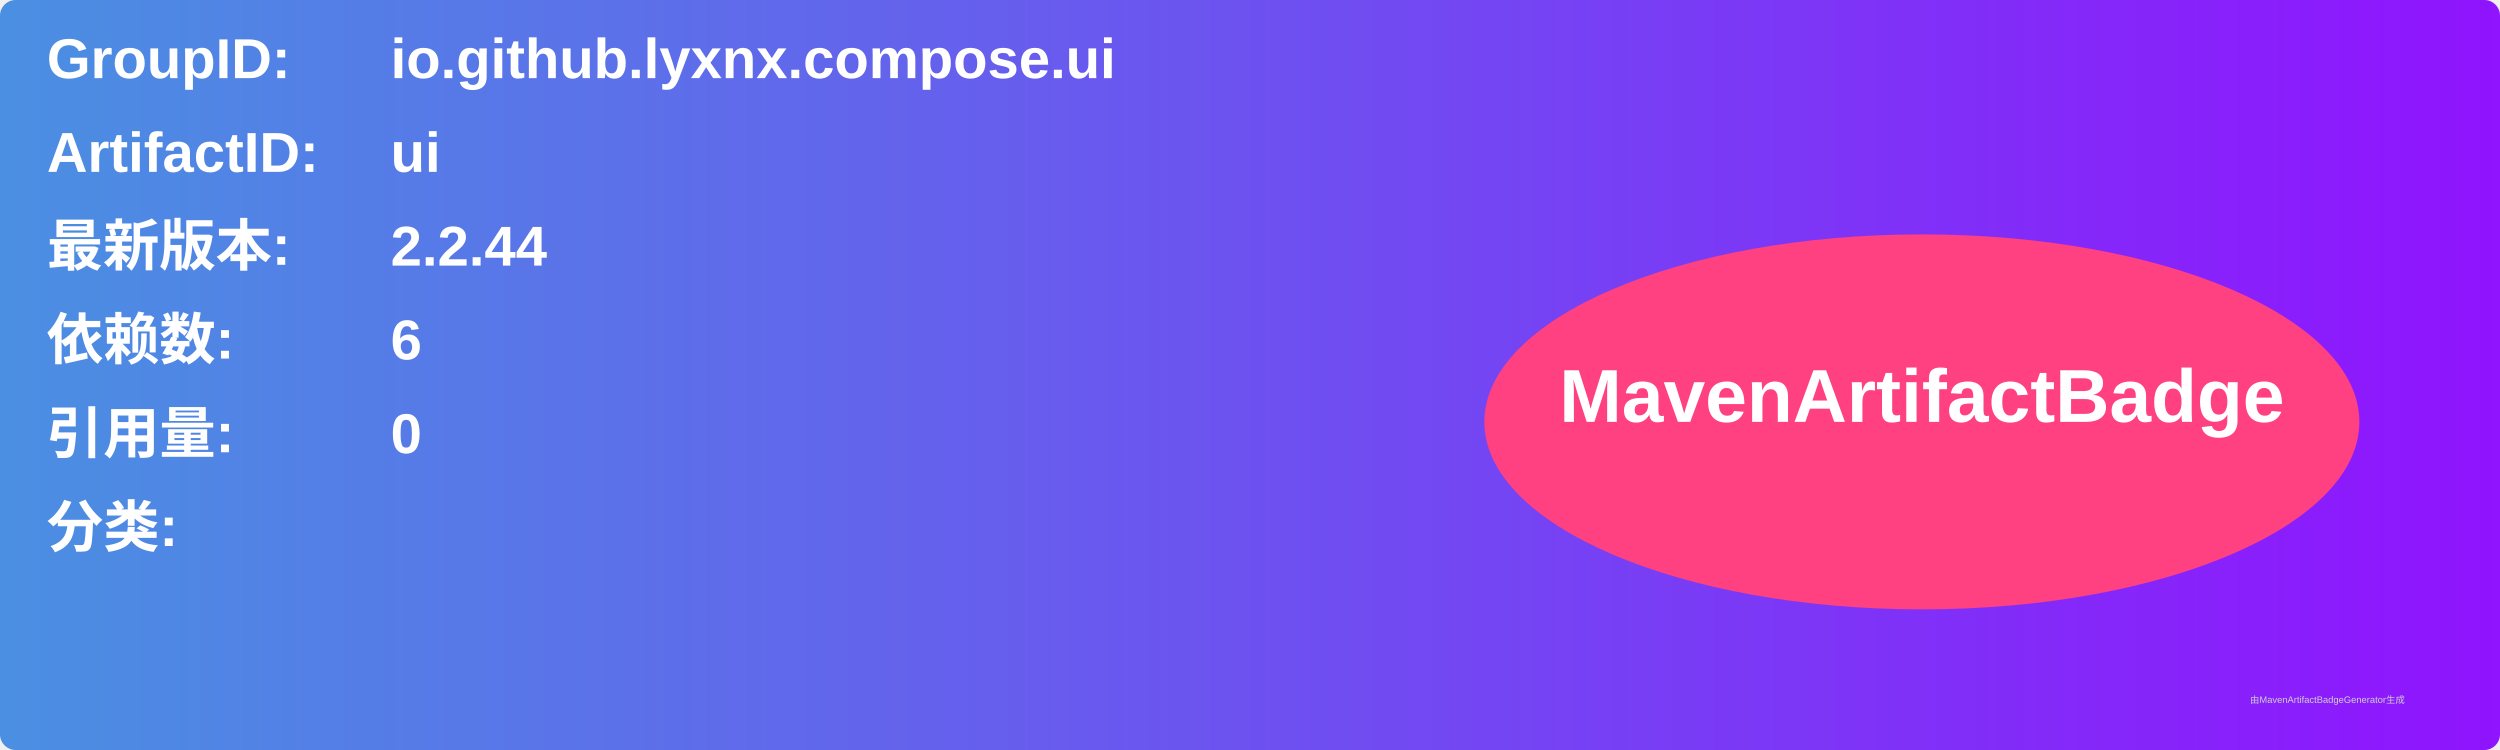
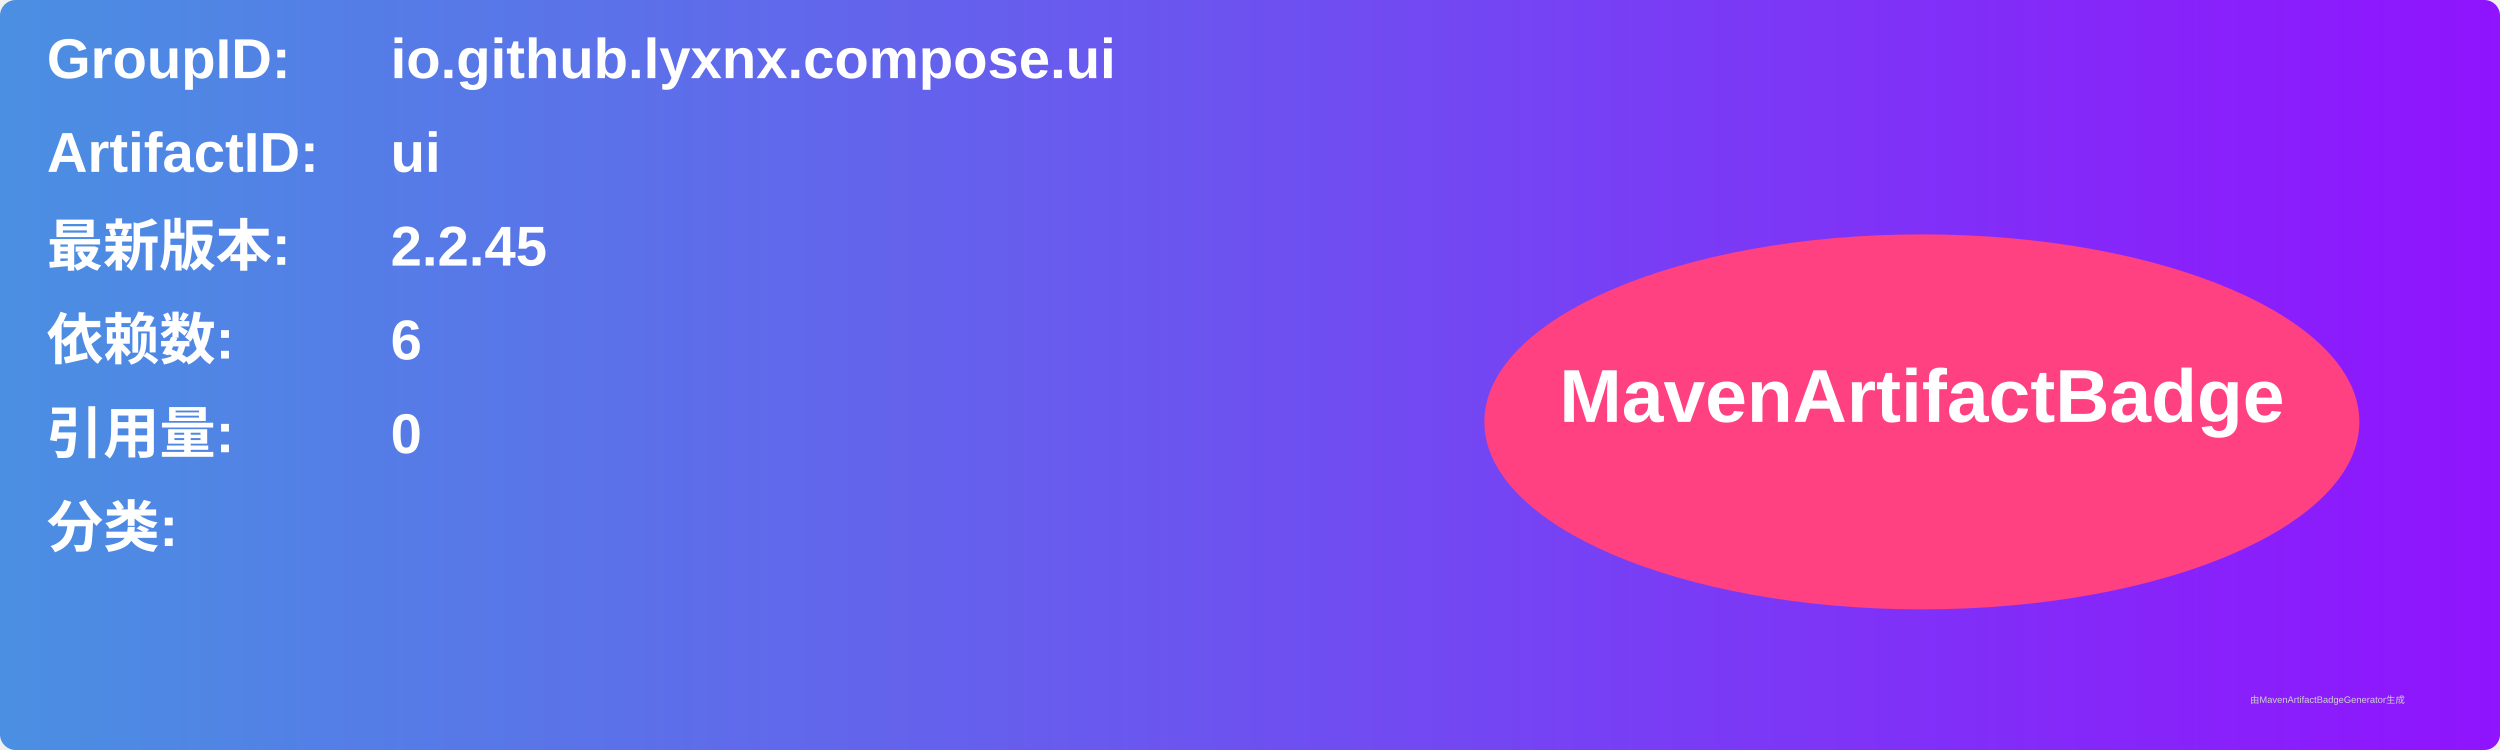
<svg xmlns="http://www.w3.org/2000/svg" width="800" height="240" viewBox="0 0 800 240">
  <linearGradient id="grad" x1="0%" y1="0%" x2="100%" y2="0%">
    <stop offset="0%" stop-color="#4a90e2" />
    <stop offset="100%" stop-color="#9013fe" />
  </linearGradient>
  <rect width="100%" height="100%" rx="5" ry="5" fill="url(#grad)" />
  <g transform="translate(15, 15)">
    <text x="0" y="10" font-family="Arial" font-size="18" fill="white" font-weight="bold" width="260">GroupID:</text>
    <text x="110" y="10" font-family="Arial" font-size="18" fill="white" font-weight="bold" width="460">io.github.lyxnx.compose.ui</text>
    <text x="0" y="40" font-family="Arial" font-size="18" fill="white" font-weight="bold" width="260">ArtifactID:</text>
    <text x="110" y="40" font-family="Arial" font-size="18" fill="white" font-weight="bold" width="460">ui</text>
    <text x="0" y="70" font-family="Arial" font-size="18" fill="white" font-weight="bold">最新版本:</text>
    <text x="110" y="70" font-family="Arial" font-size="18" fill="white" font-weight="bold">
-       <tspan font-weight="bold">2.2.44</tspan>
+       <tspan font-weight="bold">2.2.45</tspan>
    </text>
    <text x="0" y="100" font-family="Arial" font-size="18" fill="white" font-weight="bold">依赖数: </text>
    <text x="110" y="100" font-family="Arial" font-size="18" fill="white">
      <tspan font-weight="bold">6</tspan>
    </text>
    <text x="0" y="130" font-family="Arial" font-size="18" fill="white" font-weight="bold">引用量: </text>
    <text x="110" y="130" font-family="Arial" font-size="18" fill="white">
      <tspan font-weight="bold">0</tspan>
    </text>
    <text x="0" y="160" font-family="Arial" font-size="18" fill="white" font-weight="bold">分类:</text>
    <text x="10" y="190" font-family="Arial" font-size="10" fill="white">
      <tspan font-weight="bold" />
    </text>
    <ellipse cx="600" cy="120" rx="140" ry="60" fill="#ff4081" />
    <text x="600" y="120" text-anchor="middle" font-family="Arial" font-size="24" fill="white" font-weight="bold">MavenArtifactBadge</text>
  </g>
  <text x="720" y="225" font-family="Arial" font-size="3" fill="#d0d0d0">由MavenArtifactBadgeGenerator生成</text>
</svg>
